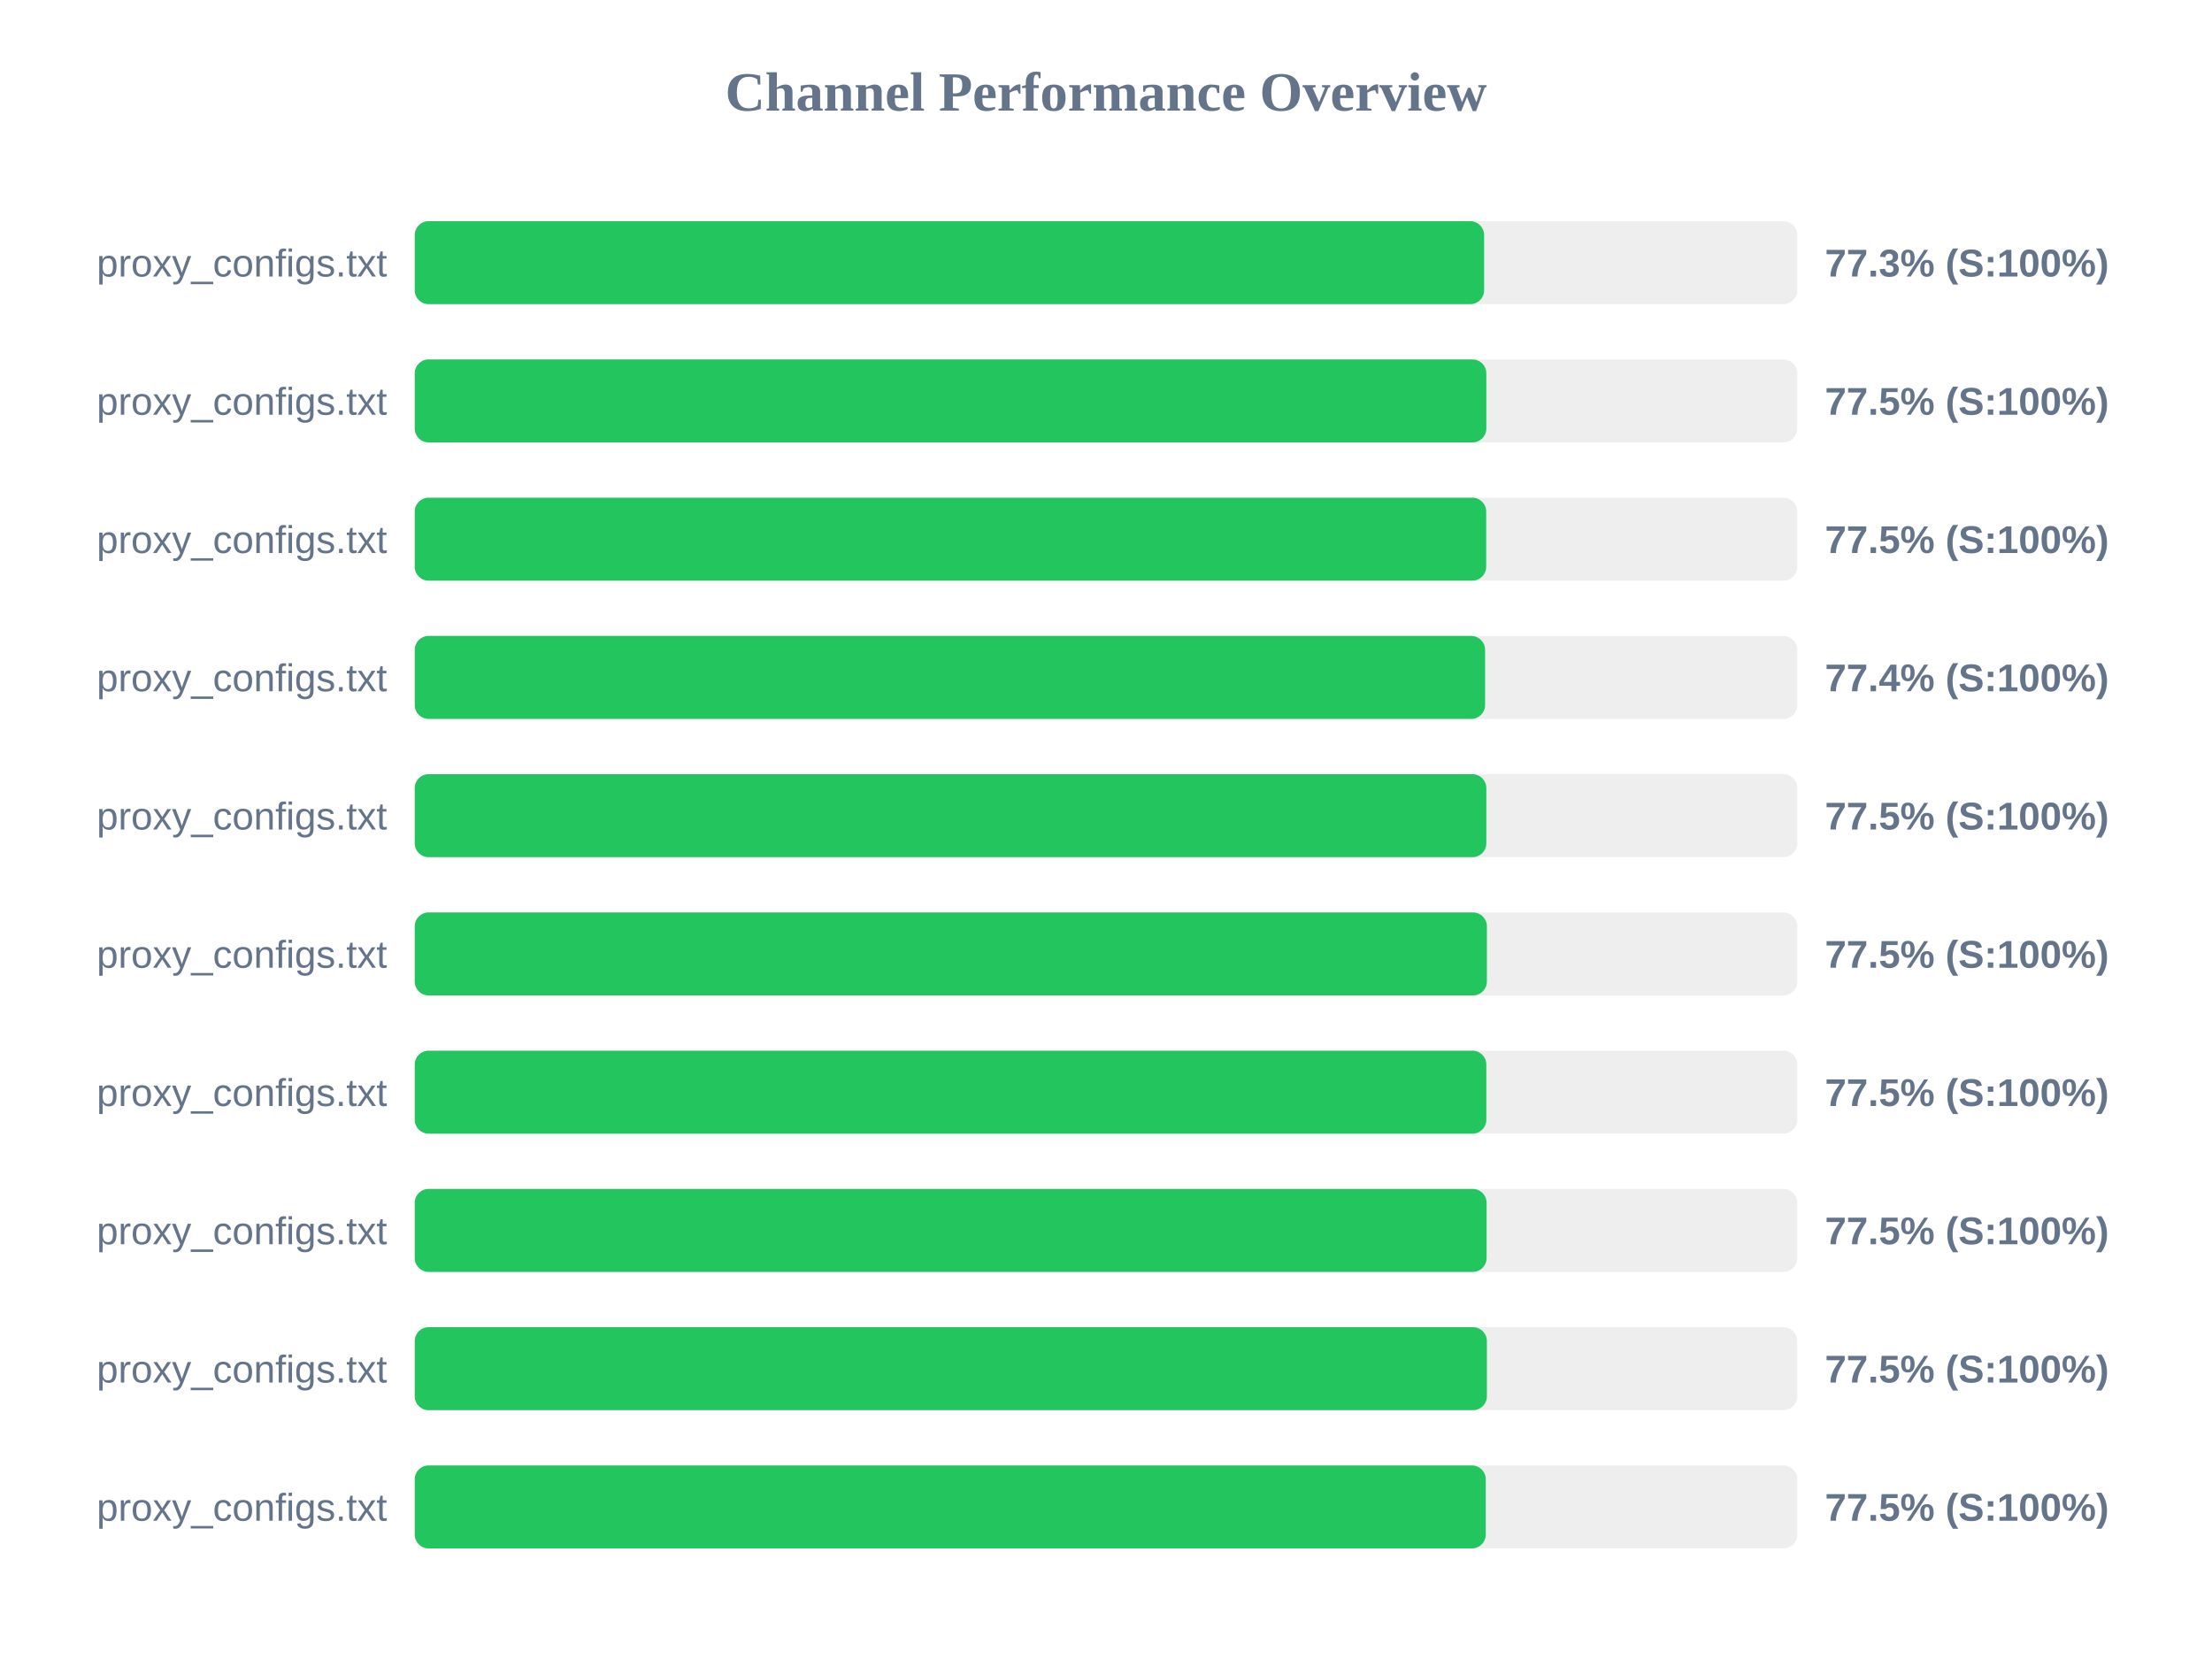
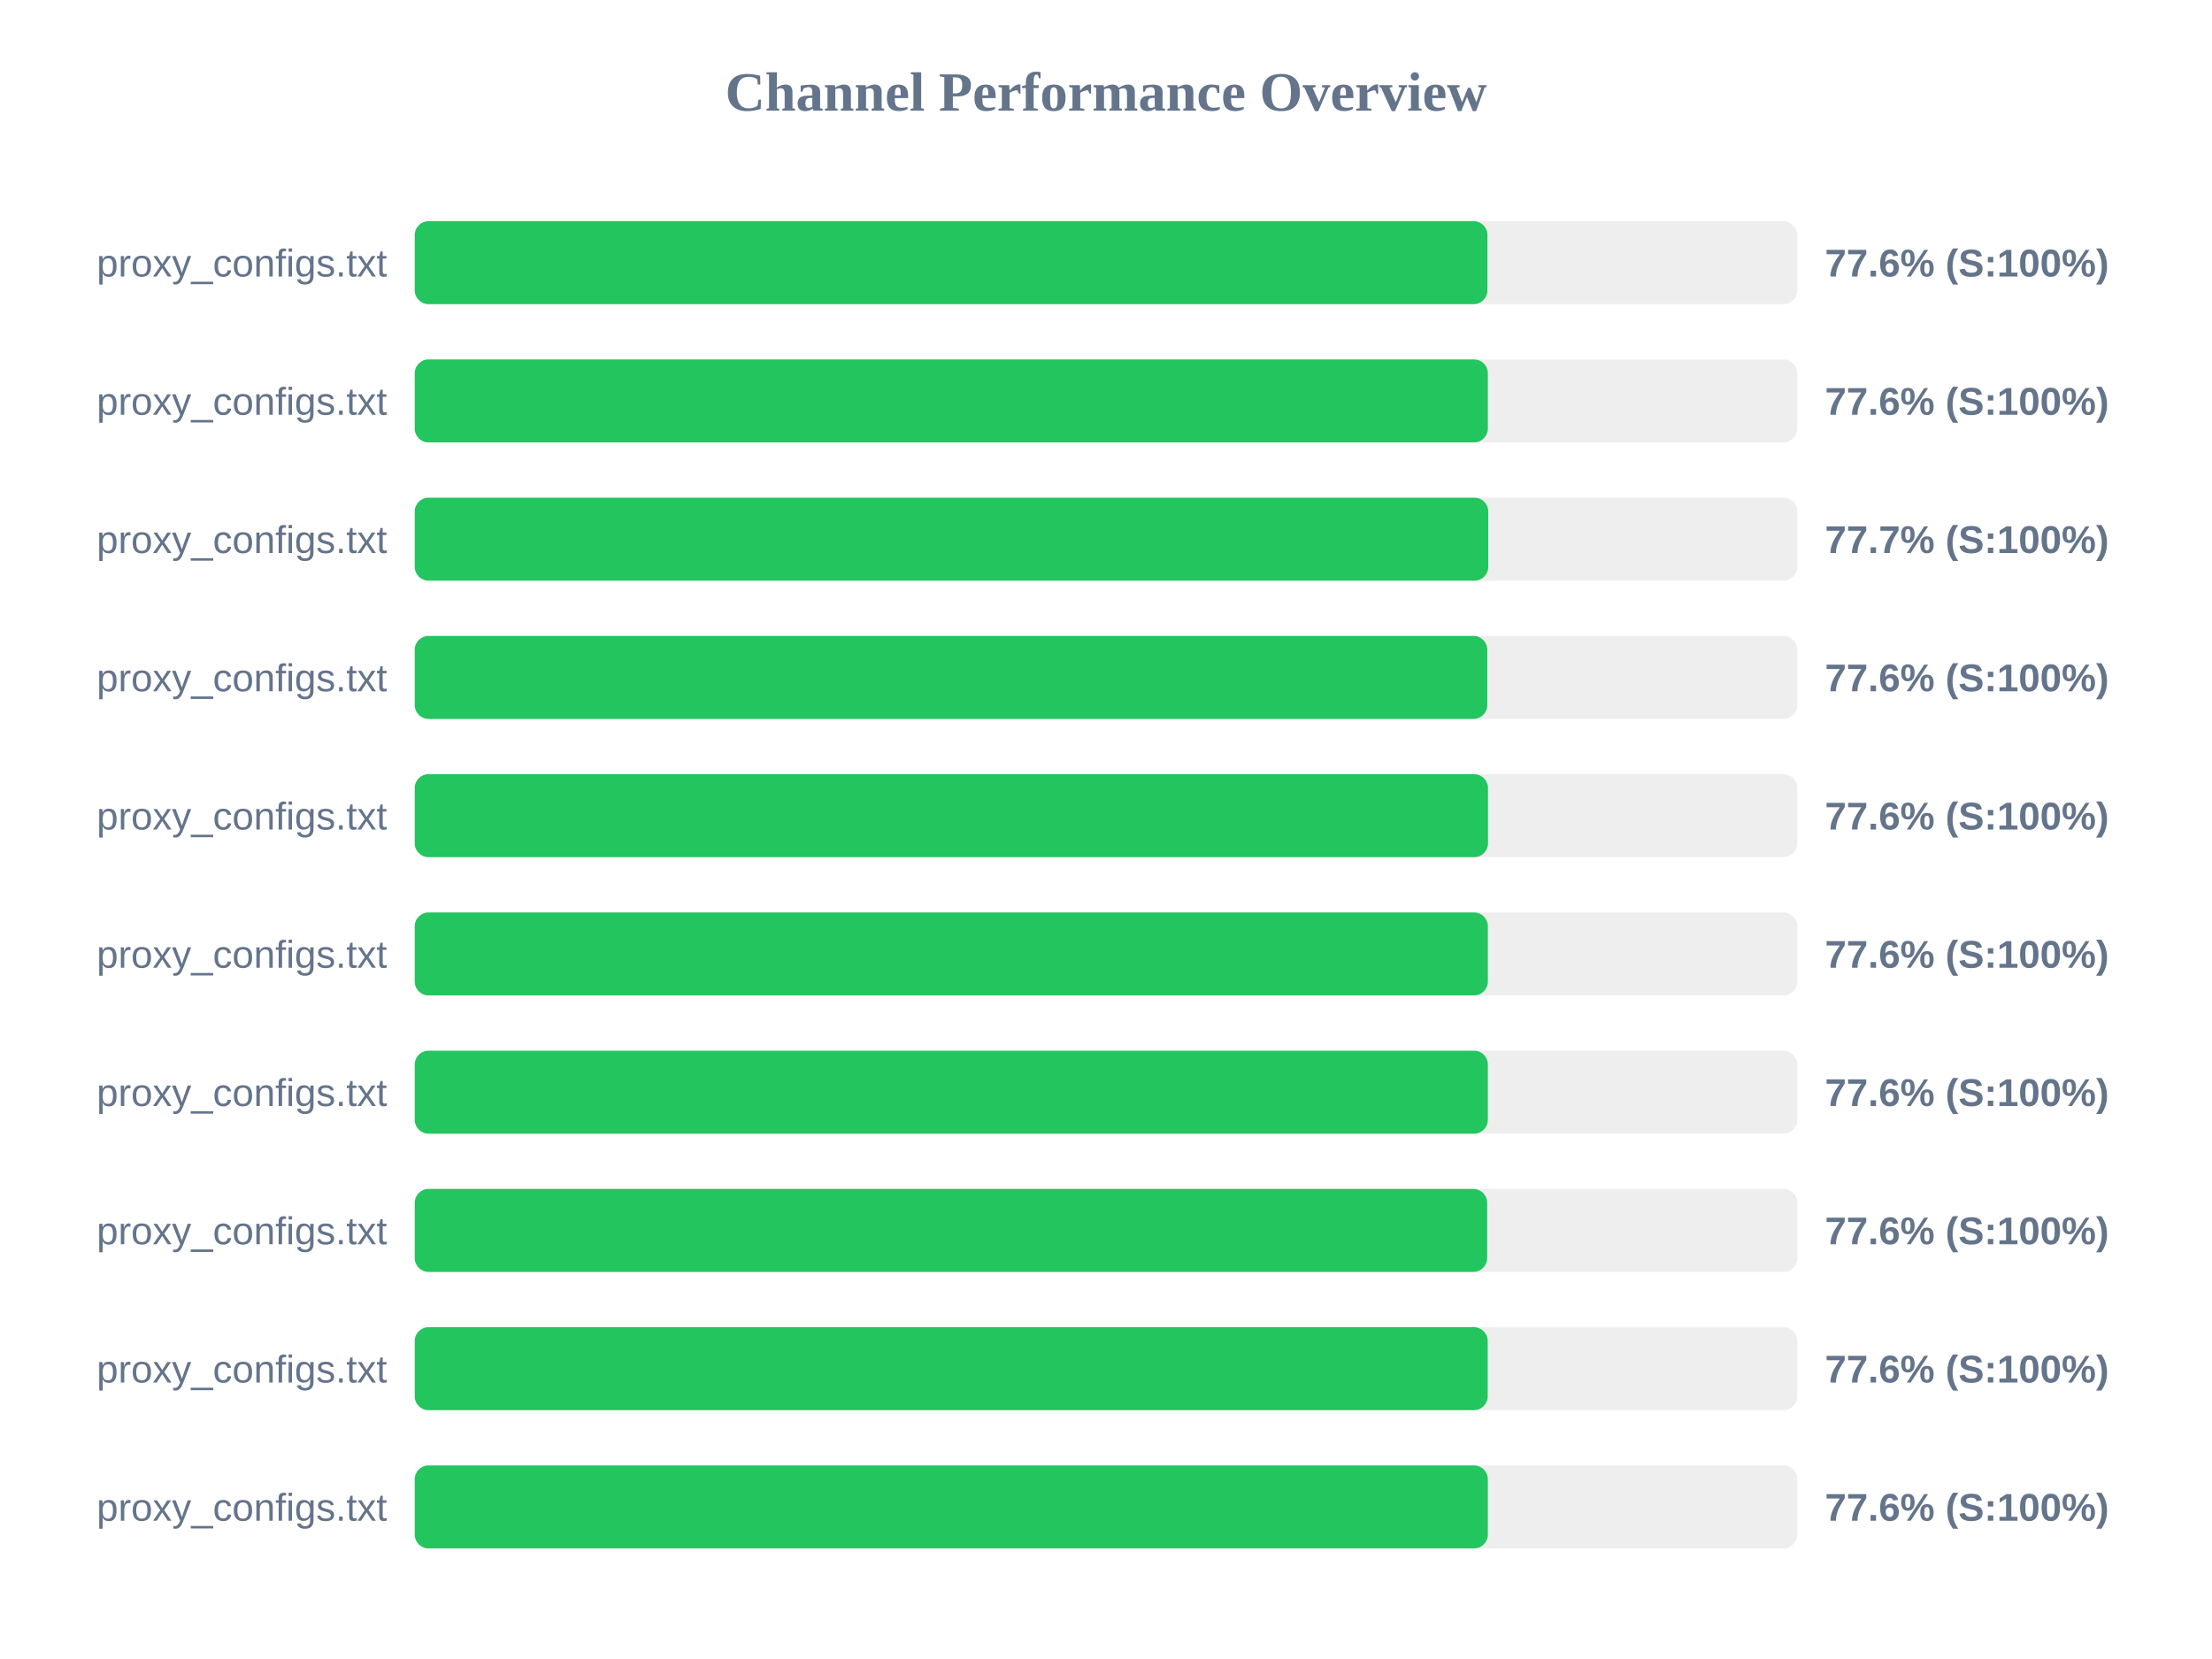
<svg xmlns="http://www.w3.org/2000/svg" width="800" height="600" version="1.1">
  <style>
        .row { font: 14px Arial; fill: #64748b; }
        .score { font: bold 14px Arial; fill: #64748b; }
    </style>
  <text x="400" y="40" text-anchor="middle" font-size="20px" font-weight="bold" fill="#64748b">Channel Performance Overview</text>
  <rect x="150" y="80" width="500" height="30" fill="#eee" rx="5" />
-   <rect x="150" y="80" width="386.75" height="30" fill="#22c55e" rx="5" />
+   <rect x="150" y="80" width="387.95" height="30" fill="#22c55e" rx="5" />
  <text x="140" y="100" text-anchor="end" class="row">proxy_configs.txt</text>
-   <text x="660" y="100" text-anchor="start" class="score">77.3% (S:100%)</text>
+   <text x="660" y="100" text-anchor="start" class="score">77.6% (S:100%)</text>
  <rect x="150" y="130" width="500" height="30" fill="#eee" rx="5" />
-   <rect x="150" y="130" width="387.55" height="30" fill="#22c55e" rx="5" />
+   <rect x="150" y="130" width="388.1" height="30" fill="#22c55e" rx="5" />
  <text x="140" y="150" text-anchor="end" class="row">proxy_configs.txt</text>
-   <text x="660" y="150" text-anchor="start" class="score">77.5% (S:100%)</text>
+   <text x="660" y="150" text-anchor="start" class="score">77.6% (S:100%)</text>
  <rect x="150" y="180" width="500" height="30" fill="#eee" rx="5" />
-   <rect x="150" y="180" width="387.5" height="30" fill="#22c55e" rx="5" />
+   <rect x="150" y="180" width="388.25" height="30" fill="#22c55e" rx="5" />
  <text x="140" y="200" text-anchor="end" class="row">proxy_configs.txt</text>
-   <text x="660" y="200" text-anchor="start" class="score">77.5% (S:100%)</text>
+   <text x="660" y="200" text-anchor="start" class="score">77.7% (S:100%)</text>
  <rect x="150" y="230" width="500" height="30" fill="#eee" rx="5" />
-   <rect x="150" y="230" width="387.1" height="30" fill="#22c55e" rx="5" />
+   <rect x="150" y="230" width="387.9" height="30" fill="#22c55e" rx="5" />
  <text x="140" y="250" text-anchor="end" class="row">proxy_configs.txt</text>
-   <text x="660" y="250" text-anchor="start" class="score">77.4% (S:100%)</text>
+   <text x="660" y="250" text-anchor="start" class="score">77.6% (S:100%)</text>
  <rect x="150" y="280" width="500" height="30" fill="#eee" rx="5" />
-   <rect x="150" y="280" width="387.55" height="30" fill="#22c55e" rx="5" />
+   <rect x="150" y="280" width="388.15" height="30" fill="#22c55e" rx="5" />
  <text x="140" y="300" text-anchor="end" class="row">proxy_configs.txt</text>
-   <text x="660" y="300" text-anchor="start" class="score">77.5% (S:100%)</text>
+   <text x="660" y="300" text-anchor="start" class="score">77.6% (S:100%)</text>
  <rect x="150" y="330" width="500" height="30" fill="#eee" rx="5" />
-   <rect x="150" y="330" width="387.75" height="30" fill="#22c55e" rx="5" />
+   <rect x="150" y="330" width="388.1" height="30" fill="#22c55e" rx="5" />
  <text x="140" y="350" text-anchor="end" class="row">proxy_configs.txt</text>
-   <text x="660" y="350" text-anchor="start" class="score">77.5% (S:100%)</text>
+   <text x="660" y="350" text-anchor="start" class="score">77.6% (S:100%)</text>
  <rect x="150" y="380" width="500" height="30" fill="#eee" rx="5" />
-   <rect x="150" y="380" width="387.55" height="30" fill="#22c55e" rx="5" />
+   <rect x="150" y="380" width="388.1" height="30" fill="#22c55e" rx="5" />
  <text x="140" y="400" text-anchor="end" class="row">proxy_configs.txt</text>
-   <text x="660" y="400" text-anchor="start" class="score">77.5% (S:100%)</text>
+   <text x="660" y="400" text-anchor="start" class="score">77.6% (S:100%)</text>
  <rect x="150" y="430" width="500" height="30" fill="#eee" rx="5" />
-   <rect x="150" y="430" width="387.65" height="30" fill="#22c55e" rx="5" />
+   <rect x="150" y="430" width="387.85" height="30" fill="#22c55e" rx="5" />
  <text x="140" y="450" text-anchor="end" class="row">proxy_configs.txt</text>
-   <text x="660" y="450" text-anchor="start" class="score">77.5% (S:100%)</text>
+   <text x="660" y="450" text-anchor="start" class="score">77.6% (S:100%)</text>
  <rect x="150" y="480" width="500" height="30" fill="#eee" rx="5" />
-   <rect x="150" y="480" width="387.75" height="30" fill="#22c55e" rx="5" />
+   <rect x="150" y="480" width="388.05" height="30" fill="#22c55e" rx="5" />
  <text x="140" y="500" text-anchor="end" class="row">proxy_configs.txt</text>
-   <text x="660" y="500" text-anchor="start" class="score">77.5% (S:100%)</text>
+   <text x="660" y="500" text-anchor="start" class="score">77.6% (S:100%)</text>
  <rect x="150" y="530" width="500" height="30" fill="#eee" rx="5" />
-   <rect x="150" y="530" width="387.35" height="30" fill="#22c55e" rx="5" />
+   <rect x="150" y="530" width="388.1" height="30" fill="#22c55e" rx="5" />
  <text x="140" y="550" text-anchor="end" class="row">proxy_configs.txt</text>
-   <text x="660" y="550" text-anchor="start" class="score">77.5% (S:100%)</text>
+   <text x="660" y="550" text-anchor="start" class="score">77.6% (S:100%)</text>
</svg>
